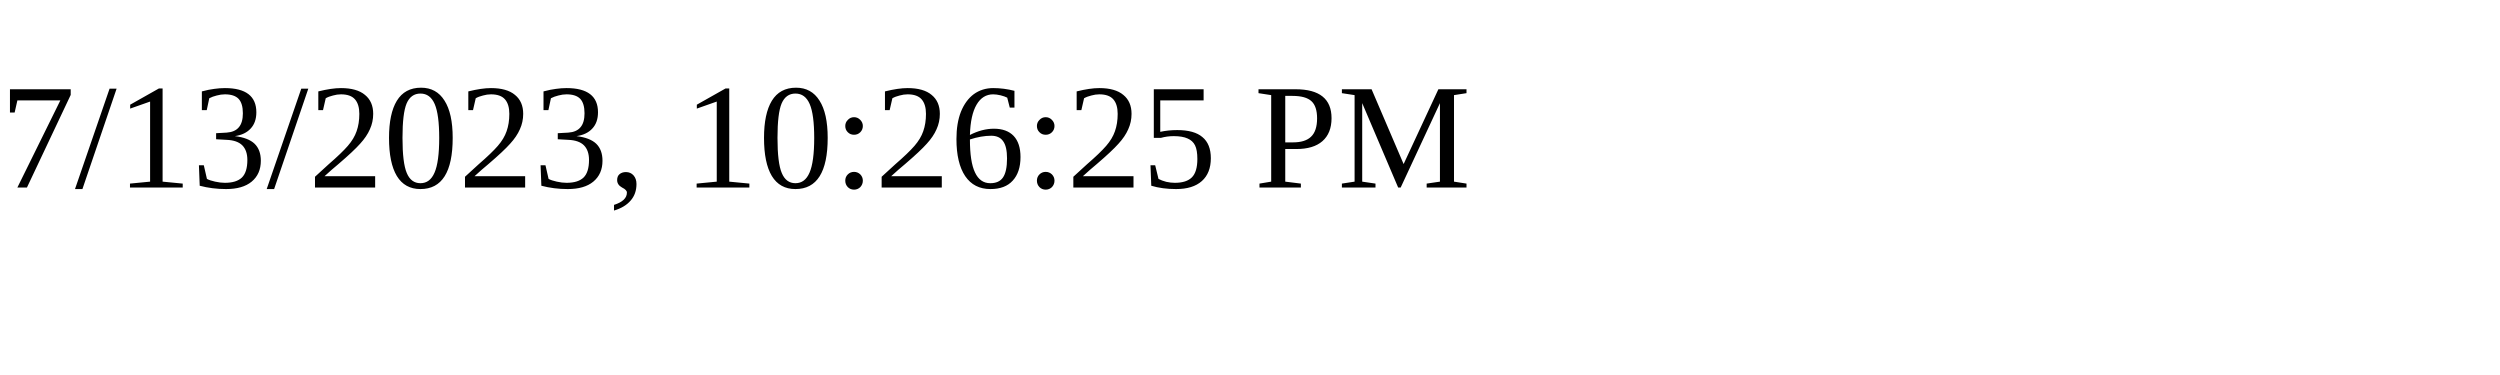
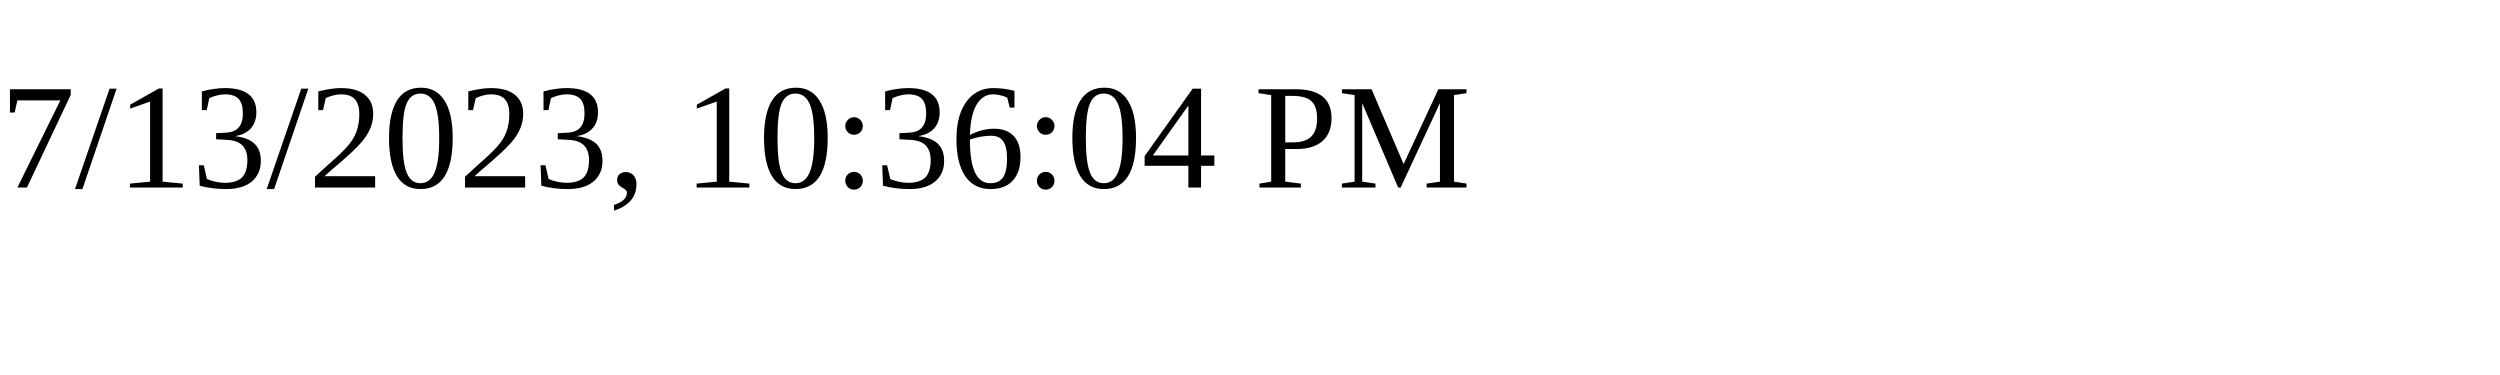
<svg xmlns="http://www.w3.org/2000/svg" height="30" width="200">
-   <text x="0" y="15">7/13/2023, 10:26:25 PM</text>
+   <text x="0" y="15">7/13/2023, 10:36:04 PM</text>
</svg>
